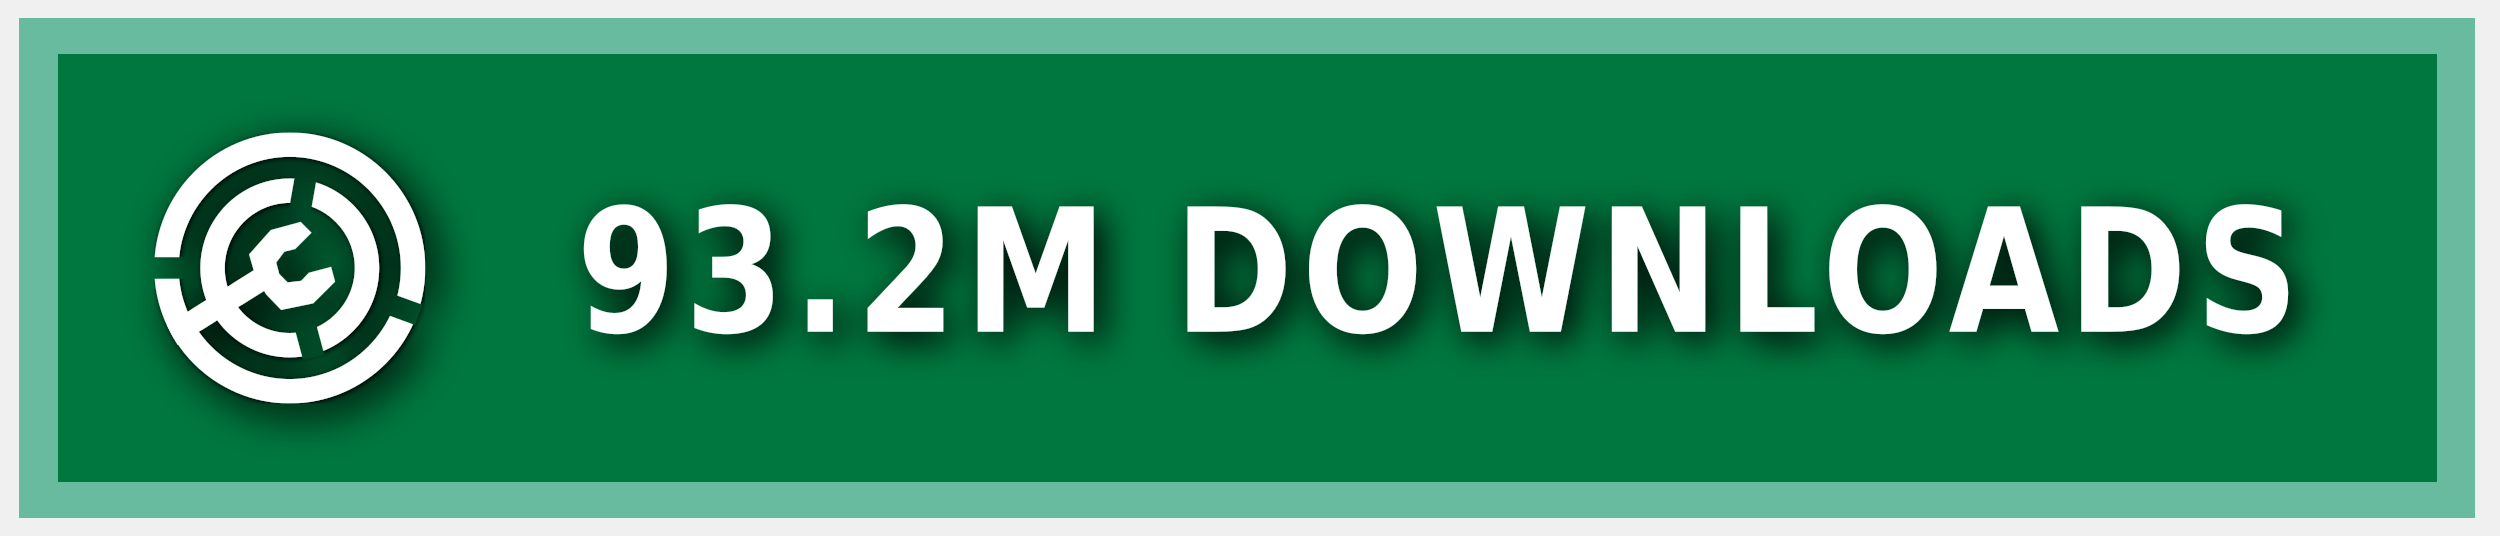
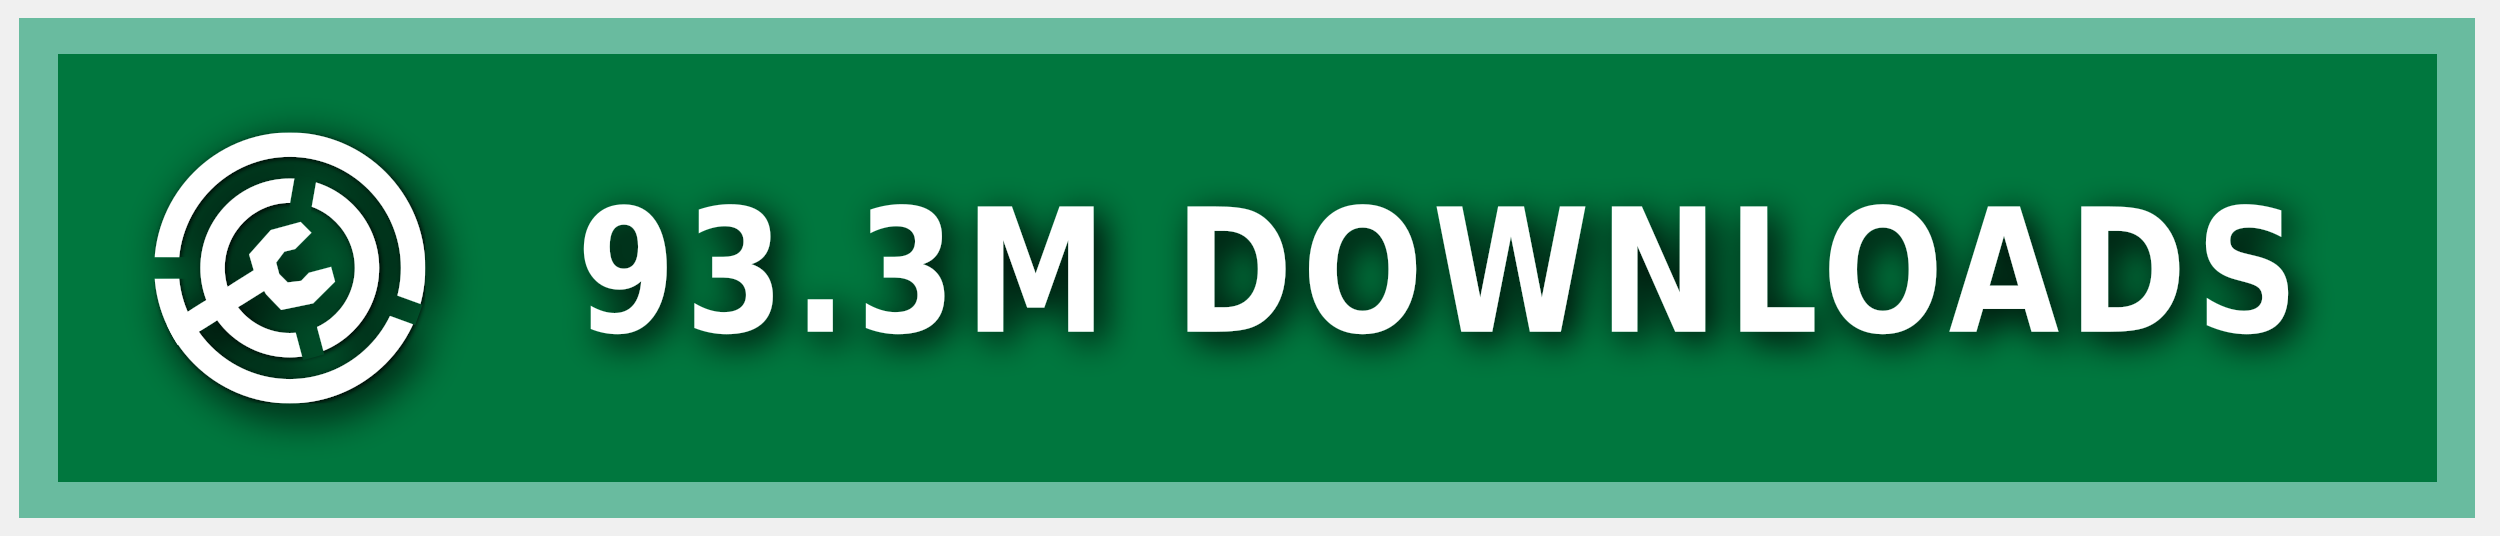
<svg xmlns="http://www.w3.org/2000/svg" xmlns:ns1="https://boxy-svg.com" width="140" height="30" role="img" aria-label="MODRINTH">
  <style> g:not(.noshadow) { filter: drop-shadow(0.5px 0.5px 1.0px black); } </style>
  <defs>
    <ns1:guide x="121.656" y="10.118" angle="90" />
    <ns1:guide x="127.198" y="17.628" angle="90" />
    <ns1:guide x="8.199" y="-3.08" angle="0" />
    <ns1:guide x="20.449" y="-4.101" angle="0" />
    <ns1:guide x="121.656" y="10.118" angle="90" />
    <ns1:guide x="127.198" y="17.628" angle="90" />
    <ns1:guide x="8.199" y="-3.08" angle="0" />
    <ns1:guide x="20.449" y="-4.101" angle="0" />
  </defs>
  <g class="noshadow" shape-rendering="crispEdges" style="" transform="matrix(1.074564, 0, 0, 1, 0, 0)">
    <rect x="1" y="1" width="128" height="28" style="fill: #00954E;" />
    <rect x="1" y="1" width="128" height="28" style="fill: rgba(0, 0, 0, 0.2);" />
    <rect x="2" y="2" width="126" height="26" style="fill: none; stroke-width:2px; stroke: rgba(211, 255, 255, 0.5);" />
  </g>
  <g fill-rule="evenodd" stroke-linejoin="round" stroke-miterlimit="1.5" clip-rule="evenodd" transform="matrix(1.2, 0, 0, 1.2, -1.2, -1.5)">
    <path fill="none" d="M 8.199 7.432 L 20.846 7.432 L 20.846 20.079 L 8.199 20.079 L 8.199 7.432 Z" style="" />
    <g clip-path="url(#a)" transform="matrix(0.126469, 0, 0, 0.126469, 8.198999, 7.431019)" style="">
      <path fill="#ffffff" d="M50 17c18.207 0 32.988 14.787 32.988 33S68.207 83 50 83 17.012 68.213 17.012 50 31.793 17 50 17Zm0 9c13.24 0 23.988 10.755 23.988 24S63.24 74 50 74 26.012 63.245 26.012 50 36.76 26 50 26Z" />
    </g>
    <g clip-path="url(#b)" transform="matrix(0.126469, 0, 0, 0.126469, 8.198999, 7.431019)" style="">
      <path fill="#ffffff" d="M50 0c27.596 0 50 22.404 50 50s-22.404 50-50 50S0 77.596 0 50 22.404 0 50 0Zm0 9c22.629 0 41 18.371 41 41S72.629 91 50 91 9 72.629 9 50 27.371 9 50 9Z" />
    </g>
    <g class="noshadow" clip-path="url(#c)" transform="matrix(0.112383, 0, 0, 0.122032, 8.268063, 7.737635)" style="">
      <path fill="none" stroke="#ffffff" stroke-width="9" d="M 50 50 L 5.171 75.882" />
    </g>
    <path fill="#ffffff" d="M 12.909 14.103 L 12.625 13.123 L 13.637 11.985 L 15.028 11.605 L 15.534 12.111 L 14.775 12.87 L 14.269 12.996 L 13.89 13.502 L 14.032 14.038 L 14.425 14.429 L 15.053 14.354 L 15.415 13.979 L 16.452 13.701 L 16.637 14.392 L 15.613 15.407 L 14.121 15.714 L 13.415 14.979 L 12.909 14.103 Z" style="" />
    <clipPath id="clip-1">
      <path d="M50 0c27.596 0 50 22.404 50 50s-22.404 50-50 50S0 77.596 0 50 22.404 0 50 0Zm0 39.549c5.768 0 10.451 4.683 10.451 10.451 0 5.768-4.683 10.451-10.451 10.451-5.768 0-10.451-4.683-10.451-10.451 0-5.768 4.683-10.451 10.451-10.451Z" />
    </clipPath>
    <g class="noshadow" clip-path="url(#clip-1)" transform="matrix(0.064459, 0.010209, -0.018807, 0.118741, -9.215255, -61.72825)" style="transform-origin: 27.985px 74.177px;">
      <path fill="none" stroke="#ffffff" stroke-width="9" d="M 49.29 67.75 L 6.679 80.603" style="" />
    </g>
  </g>
  <g>
    <clipPath id="a">
      <path fill-rule="evenodd" stroke-linejoin="round" stroke-miterlimit="1.5" clip-rule="evenodd" d="M100 0H0v100h100V0ZM46.002 49.295l.076 1.757 8.83 32.963 7.843-2.102-8.596-32.094 5.804-32.932-7.997-1.41-5.96 33.818Z" />
    </clipPath>
    <clipPath id="b">
      <path d="M0 0v46h50l1.368.241L99 63.578l-2.736 7.517L49.295 54H0v46h100V0H0Z" />
    </clipPath>
    <clipPath id="c">
      <path d="M50 0c27.596 0 50 22.404 50 50s-22.404 50-50 50S0 77.596 0 50 22.404 0 50 0Zm0 39.549c5.768 0 10.451 4.683 10.451 10.451 0 5.768-4.683 10.451-10.451 10.451-5.768 0-10.451-4.683-10.451-10.451 0-5.768 4.683-10.451 10.451-10.451Z" />
    </clipPath>
  </g>
  <g fill="#fff" text-anchor="middle" font-family="Verdana,Geneva,DejaVu Sans,sans-serif" text-rendering="geometricPrecision" font-size="100" transform="matrix(1, 0, 0, 1, 13, 0)">
-     <text style="font-size: 80px; font-weight: 700; white-space: pre;" transform="matrix(0.1, 0, 0, 0.120296, 0, -3.678133)" x="675" y="185" letter-spacing="5">93.2M DOWNLOADS</text>
+     <text style="font-size: 80px; font-weight: 700; white-space: pre;" transform="matrix(0.1, 0, 0, 0.120296, 0, -3.678133)" x="675" y="185" letter-spacing="5">93.3M DOWNLOADS</text>
  </g>
</svg>
